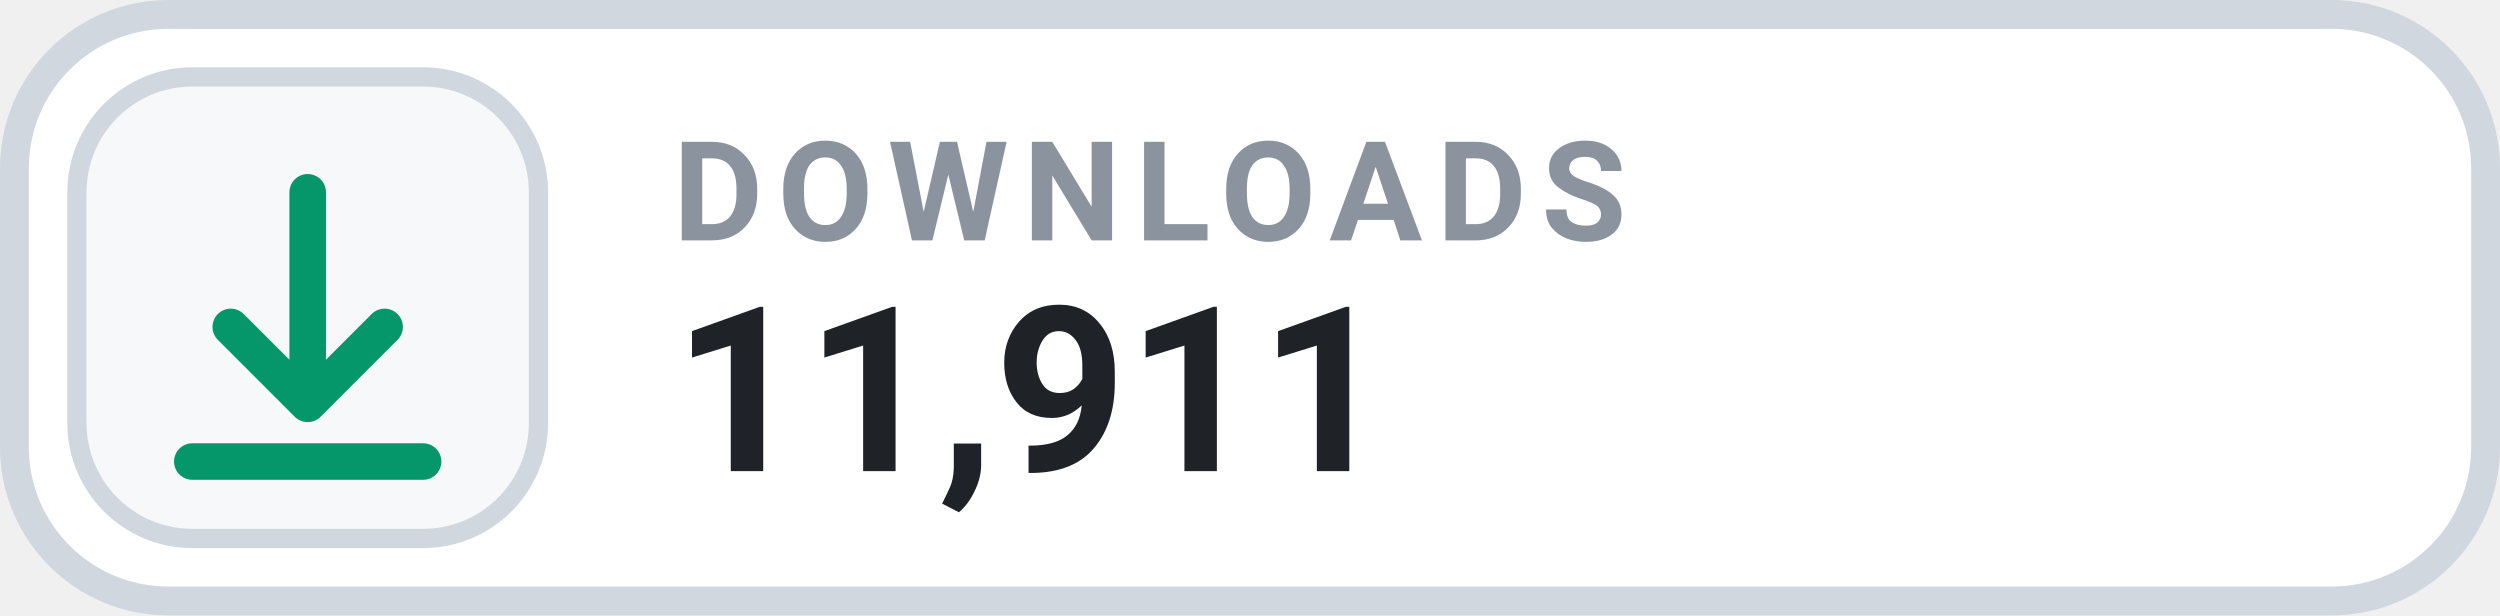
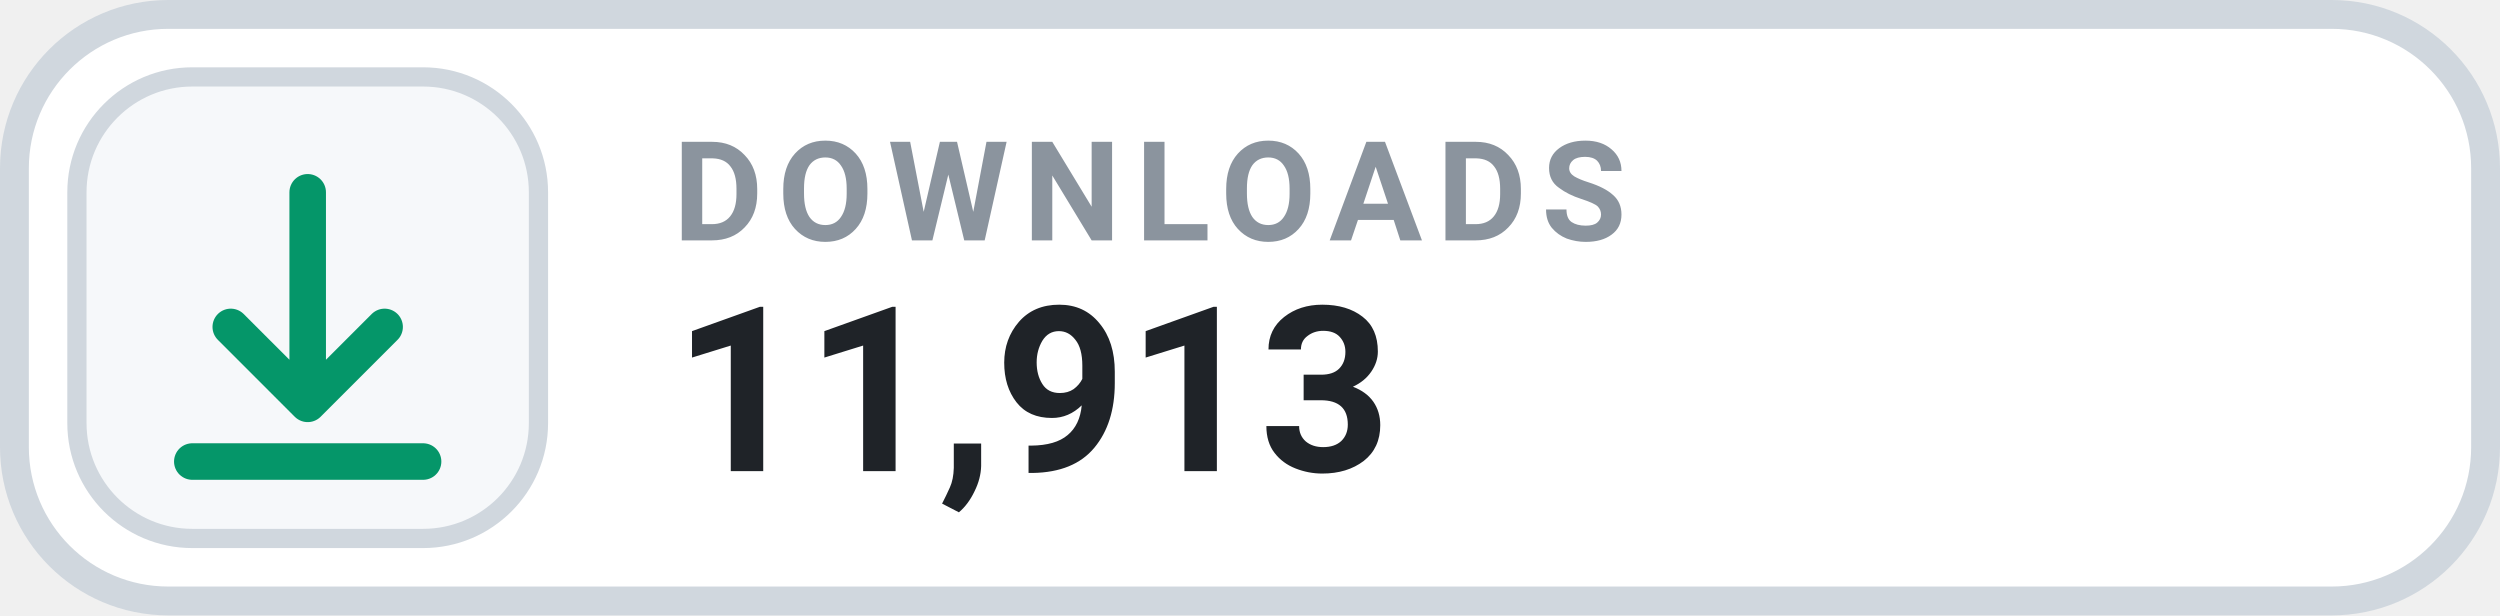
- <svg xmlns="http://www.w3.org/2000/svg" width="130" height="32" viewBox="0 0 130 32" role="img" aria-label="DOWNLOADS 11,911">
+ <svg xmlns="http://www.w3.org/2000/svg" width="130" height="32" viewBox="0 0 130 32" role="img" aria-label="DOWNLOADS 11,913">
  <rect x=".75" y=".75" width="128.5" height="30.5" rx="8" fill="#FFFFFF" stroke="#D0D7DE" stroke-width="1.5" />
  <rect x="4" y="4" width="24" height="24" rx="6" fill="#F6F8FA" stroke="#D0D7DE" stroke-width="1" />
  <g transform="translate(16 16)" style="color:#059669;">
    <path d="M0 -6 v11 m0 0 l4 -4 m-4 4 l-4 -4 M-6 8 h12" fill="none" stroke="currentColor" stroke-width="1.9" stroke-linecap="round" stroke-linejoin="round" />
  </g>
  <text x="35" y="12.5" fill="#8B949E" font-family="-apple-system,BlinkMacSystemFont,'Segoe UI',Roboto,Helvetica,Arial,sans-serif" font-size="7.2" font-weight="700" letter-spacing=".75">DOWNLOADS</text>
-   <text x="35" y="24.5" fill="#1F2328" font-family="-apple-system,BlinkMacSystemFont,'Segoe UI',Roboto,Helvetica,Arial,sans-serif" font-size="12" font-weight="700">11,911</text>
+   <text x="35" y="24.5" fill="#1F2328" font-family="-apple-system,BlinkMacSystemFont,'Segoe UI',Roboto,Helvetica,Arial,sans-serif" font-size="12" font-weight="700">11,913</text>
</svg>
